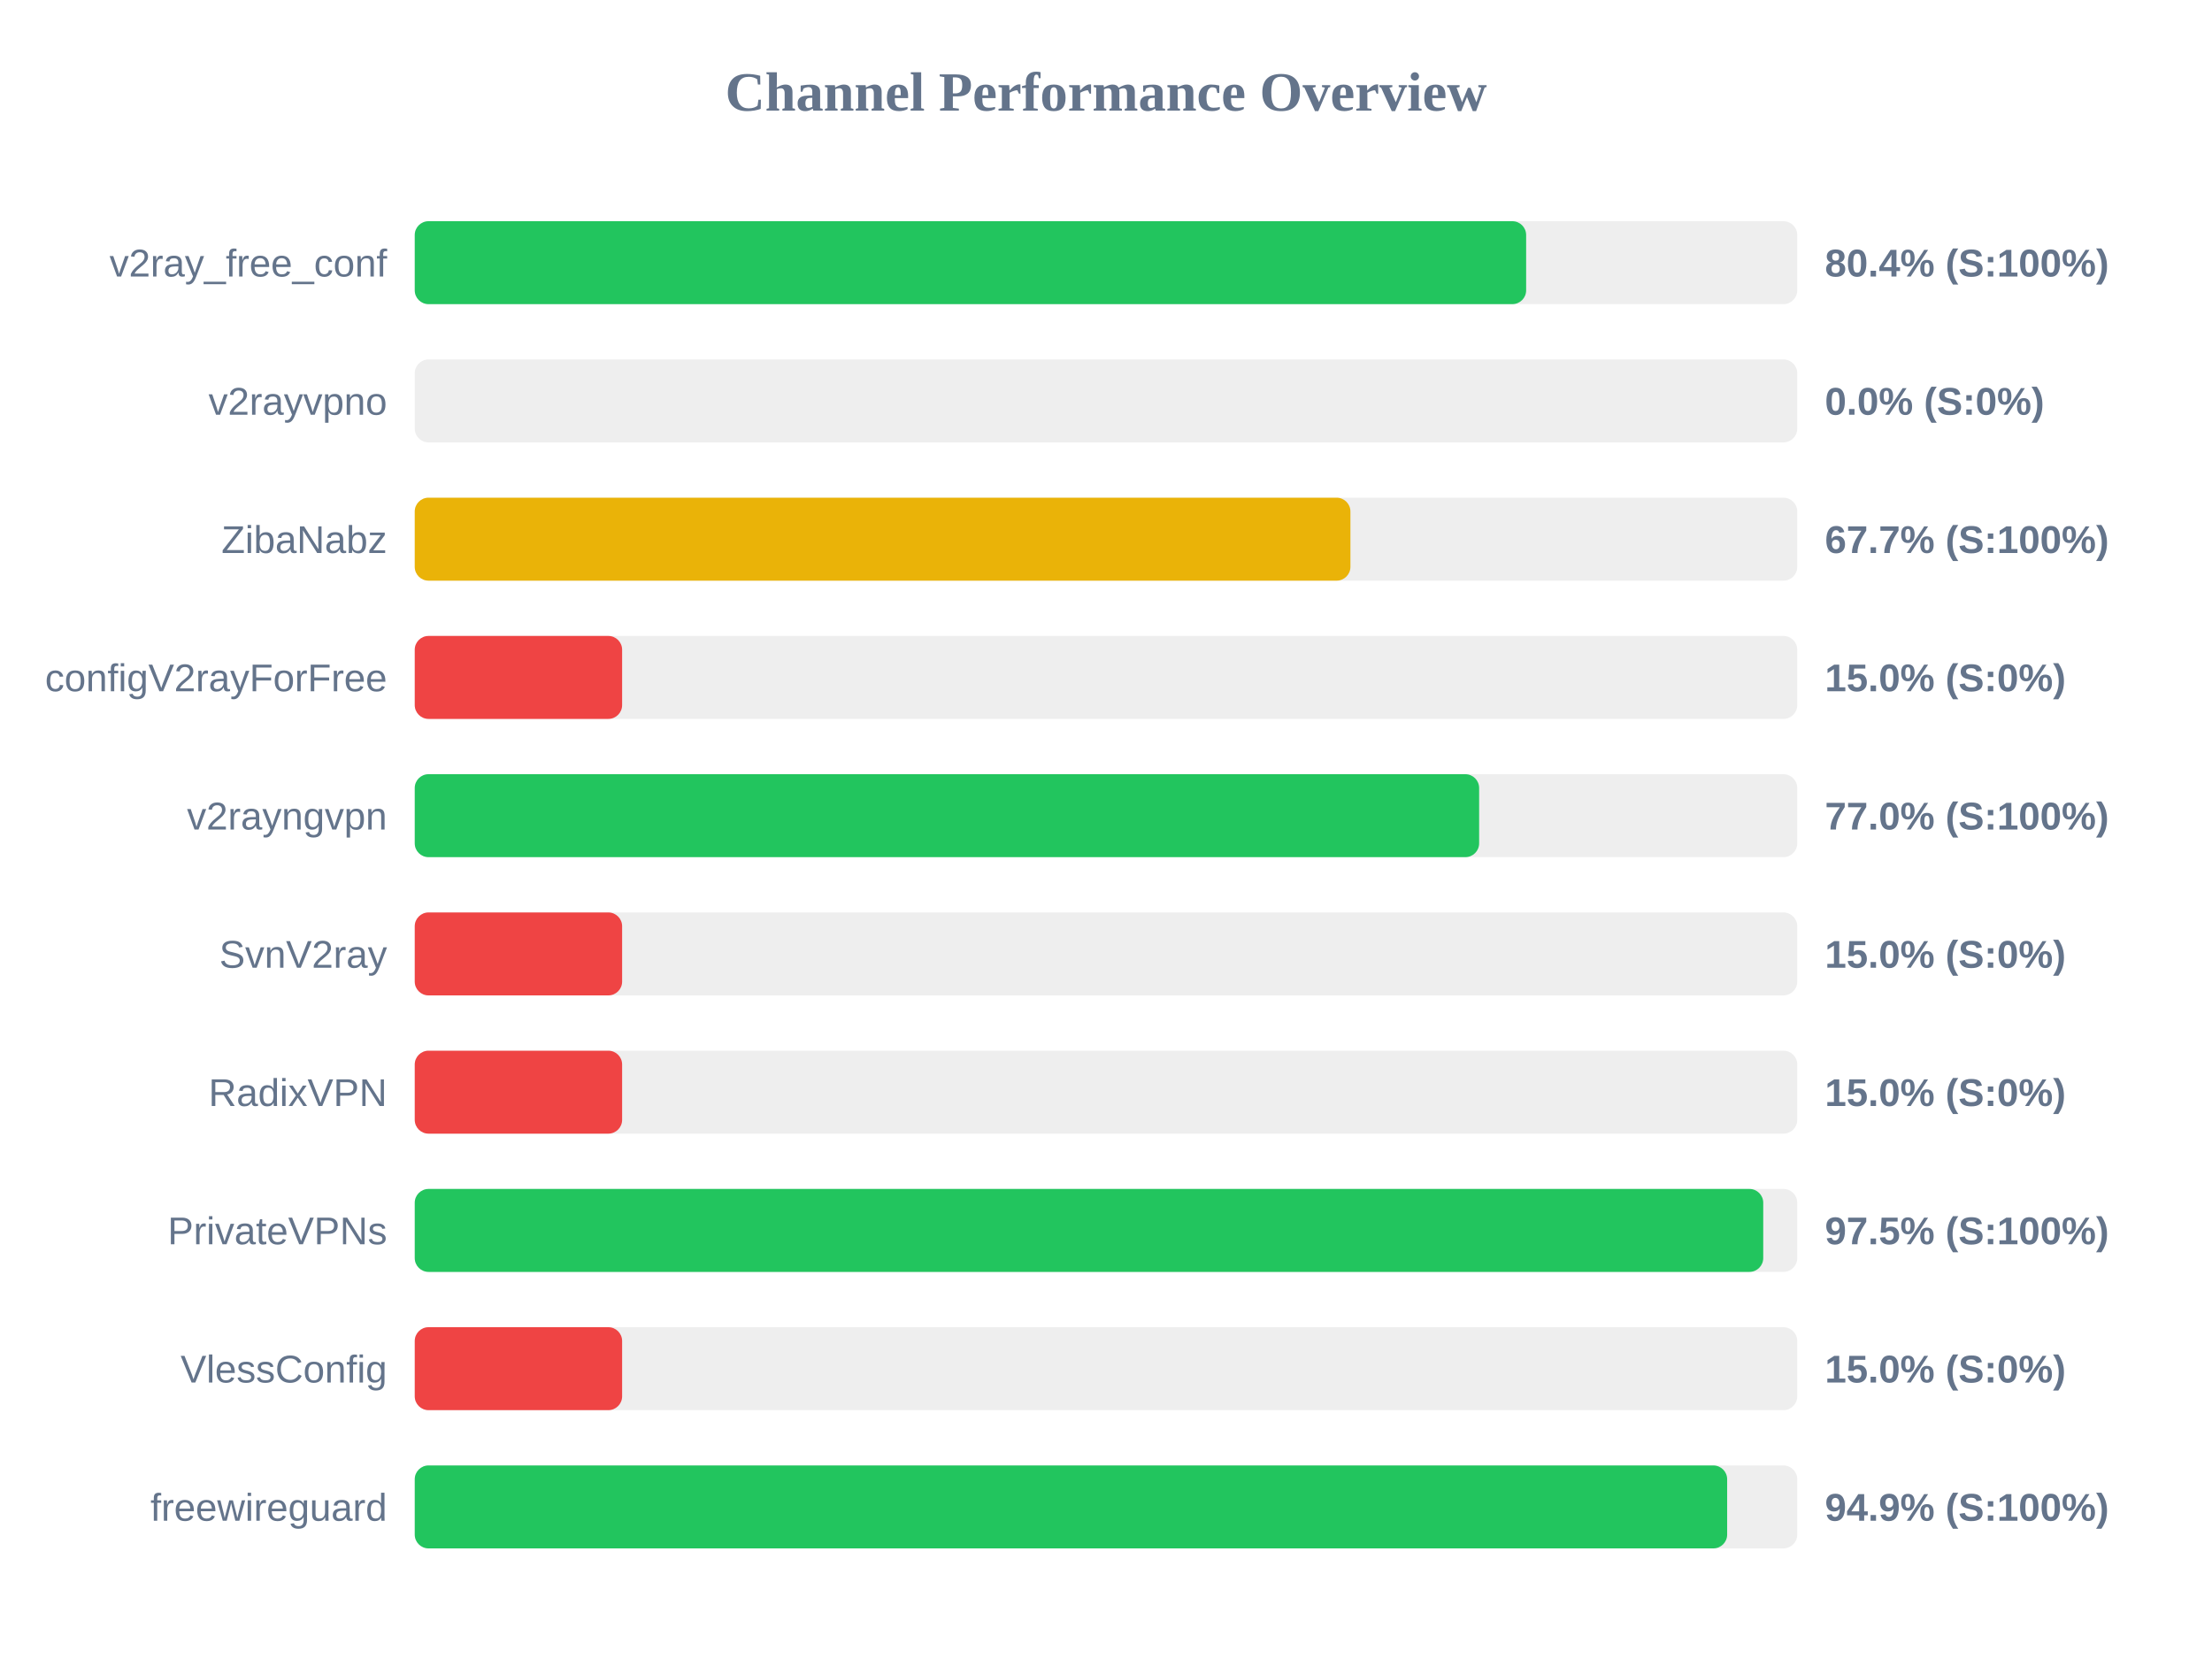
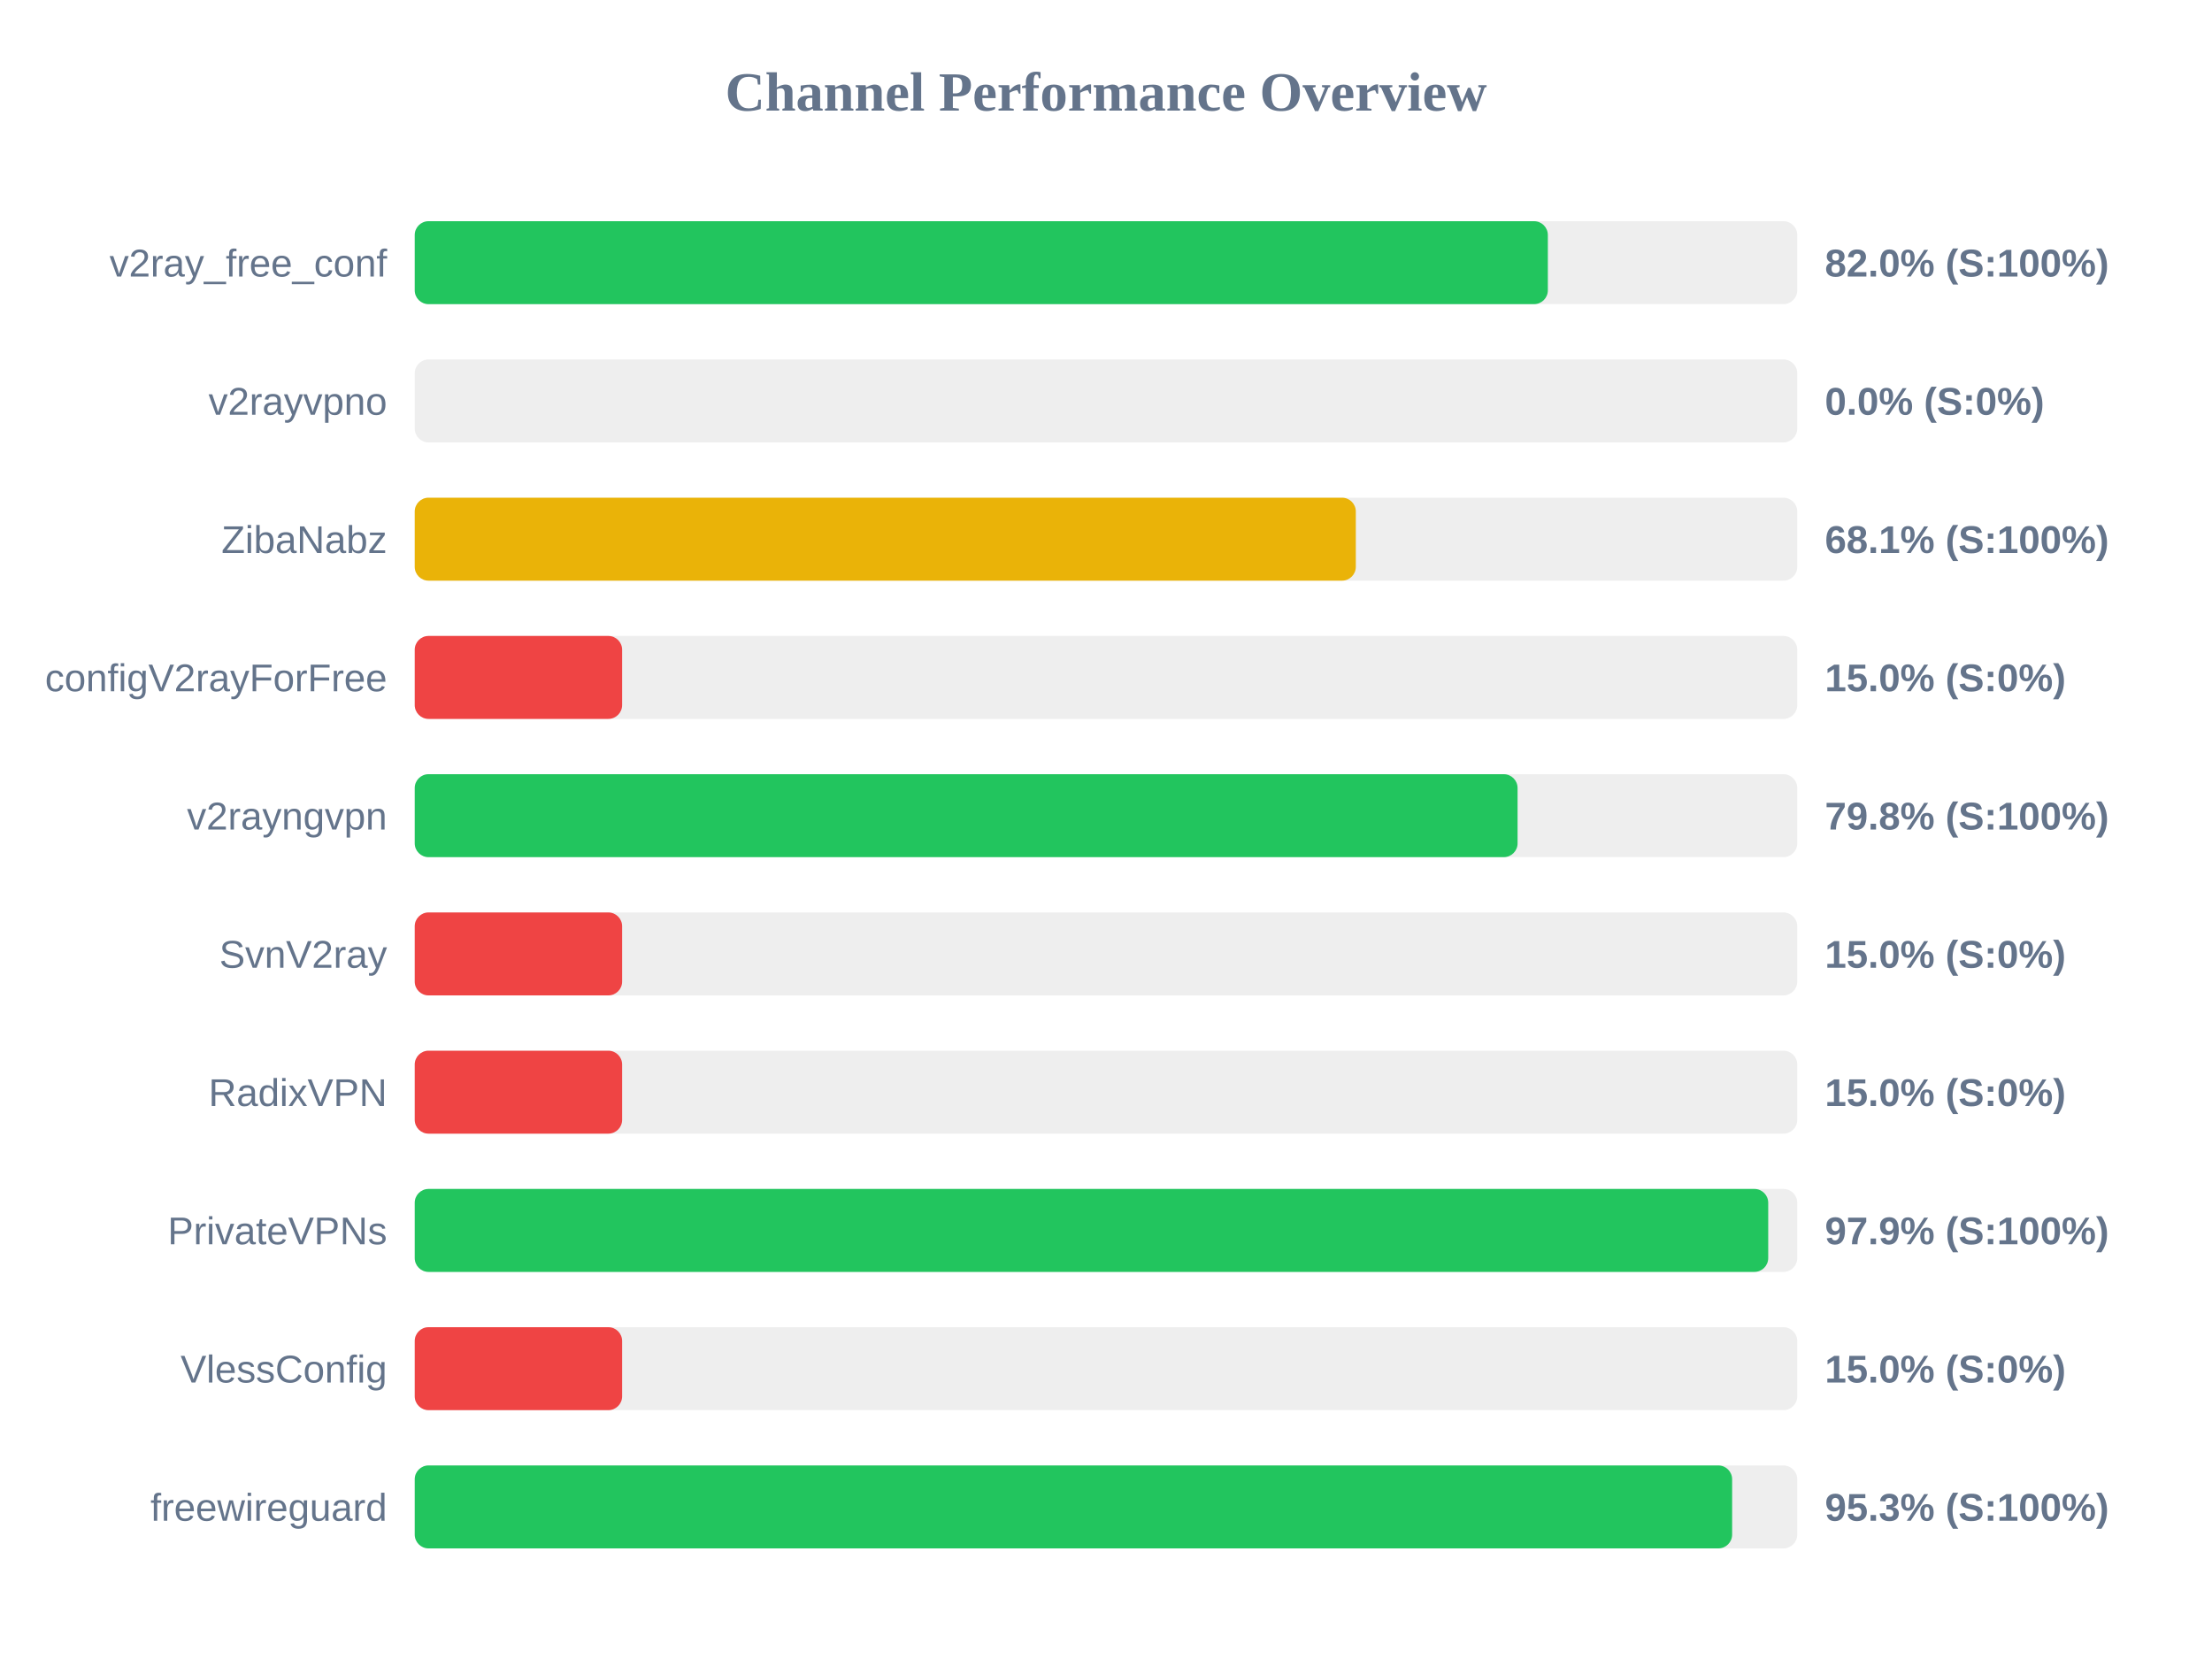
<svg xmlns="http://www.w3.org/2000/svg" width="800" height="600" version="1.1">
  <style>
        .row { font: 14px Arial; fill: #64748b; }
        .score { font: bold 14px Arial; fill: #64748b; }
    </style>
  <text x="400" y="40" text-anchor="middle" font-size="20px" font-weight="bold" fill="#64748b">Channel Performance Overview</text>
  <rect x="150" y="80" width="500" height="30" fill="#eee" rx="5" />
-   <rect x="150" y="80" width="401.95" height="30" fill="#22c55e" rx="5" />
+   <rect x="150" y="80" width="409.8" height="30" fill="#22c55e" rx="5" />
  <text x="140" y="100" text-anchor="end" class="row">v2ray_free_conf</text>
-   <text x="660" y="100" text-anchor="start" class="score">80.4% (S:100%)</text>
+   <text x="660" y="100" text-anchor="start" class="score">82.0% (S:100%)</text>
  <rect x="150" y="130" width="500" height="30" fill="#eee" rx="5" />
  <rect x="150" y="130" width="0.0" height="30" fill="#ef4444" rx="5" />
  <text x="140" y="150" text-anchor="end" class="row">v2rayvpno</text>
  <text x="660" y="150" text-anchor="start" class="score">0.0% (S:0%)</text>
  <rect x="150" y="180" width="500" height="30" fill="#eee" rx="5" />
-   <rect x="150" y="180" width="338.4" height="30" fill="#eab308" rx="5" />
+   <rect x="150" y="180" width="340.35" height="30" fill="#eab308" rx="5" />
  <text x="140" y="200" text-anchor="end" class="row">ZibaNabz</text>
-   <text x="660" y="200" text-anchor="start" class="score">67.7% (S:100%)</text>
+   <text x="660" y="200" text-anchor="start" class="score">68.1% (S:100%)</text>
  <rect x="150" y="230" width="500" height="30" fill="#eee" rx="5" />
  <rect x="150" y="230" width="75.0" height="30" fill="#ef4444" rx="5" />
  <text x="140" y="250" text-anchor="end" class="row">configV2rayForFree</text>
  <text x="660" y="250" text-anchor="start" class="score">15.0% (S:0%)</text>
  <rect x="150" y="280" width="500" height="30" fill="#eee" rx="5" />
-   <rect x="150" y="280" width="384.95" height="30" fill="#22c55e" rx="5" />
+   <rect x="150" y="280" width="398.85" height="30" fill="#22c55e" rx="5" />
  <text x="140" y="300" text-anchor="end" class="row">v2rayngvpn</text>
-   <text x="660" y="300" text-anchor="start" class="score">77.0% (S:100%)</text>
+   <text x="660" y="300" text-anchor="start" class="score">79.8% (S:100%)</text>
  <rect x="150" y="330" width="500" height="30" fill="#eee" rx="5" />
  <rect x="150" y="330" width="75.0" height="30" fill="#ef4444" rx="5" />
  <text x="140" y="350" text-anchor="end" class="row">SvnV2ray</text>
  <text x="660" y="350" text-anchor="start" class="score">15.0% (S:0%)</text>
  <rect x="150" y="380" width="500" height="30" fill="#eee" rx="5" />
  <rect x="150" y="380" width="75.0" height="30" fill="#ef4444" rx="5" />
  <text x="140" y="400" text-anchor="end" class="row">RadixVPN</text>
  <text x="660" y="400" text-anchor="start" class="score">15.0% (S:0%)</text>
  <rect x="150" y="430" width="500" height="30" fill="#eee" rx="5" />
-   <rect x="150" y="430" width="487.7" height="30" fill="#22c55e" rx="5" />
+   <rect x="150" y="430" width="489.5" height="30" fill="#22c55e" rx="5" />
  <text x="140" y="450" text-anchor="end" class="row">PrivateVPNs</text>
-   <text x="660" y="450" text-anchor="start" class="score">97.5% (S:100%)</text>
+   <text x="660" y="450" text-anchor="start" class="score">97.9% (S:100%)</text>
  <rect x="150" y="480" width="500" height="30" fill="#eee" rx="5" />
  <rect x="150" y="480" width="75.0" height="30" fill="#ef4444" rx="5" />
  <text x="140" y="500" text-anchor="end" class="row">VlessConfig</text>
  <text x="660" y="500" text-anchor="start" class="score">15.0% (S:0%)</text>
  <rect x="150" y="530" width="500" height="30" fill="#eee" rx="5" />
-   <rect x="150" y="530" width="474.65" height="30" fill="#22c55e" rx="5" />
+   <rect x="150" y="530" width="476.45" height="30" fill="#22c55e" rx="5" />
  <text x="140" y="550" text-anchor="end" class="row">freewireguard</text>
-   <text x="660" y="550" text-anchor="start" class="score">94.9% (S:100%)</text>
+   <text x="660" y="550" text-anchor="start" class="score">95.3% (S:100%)</text>
</svg>
